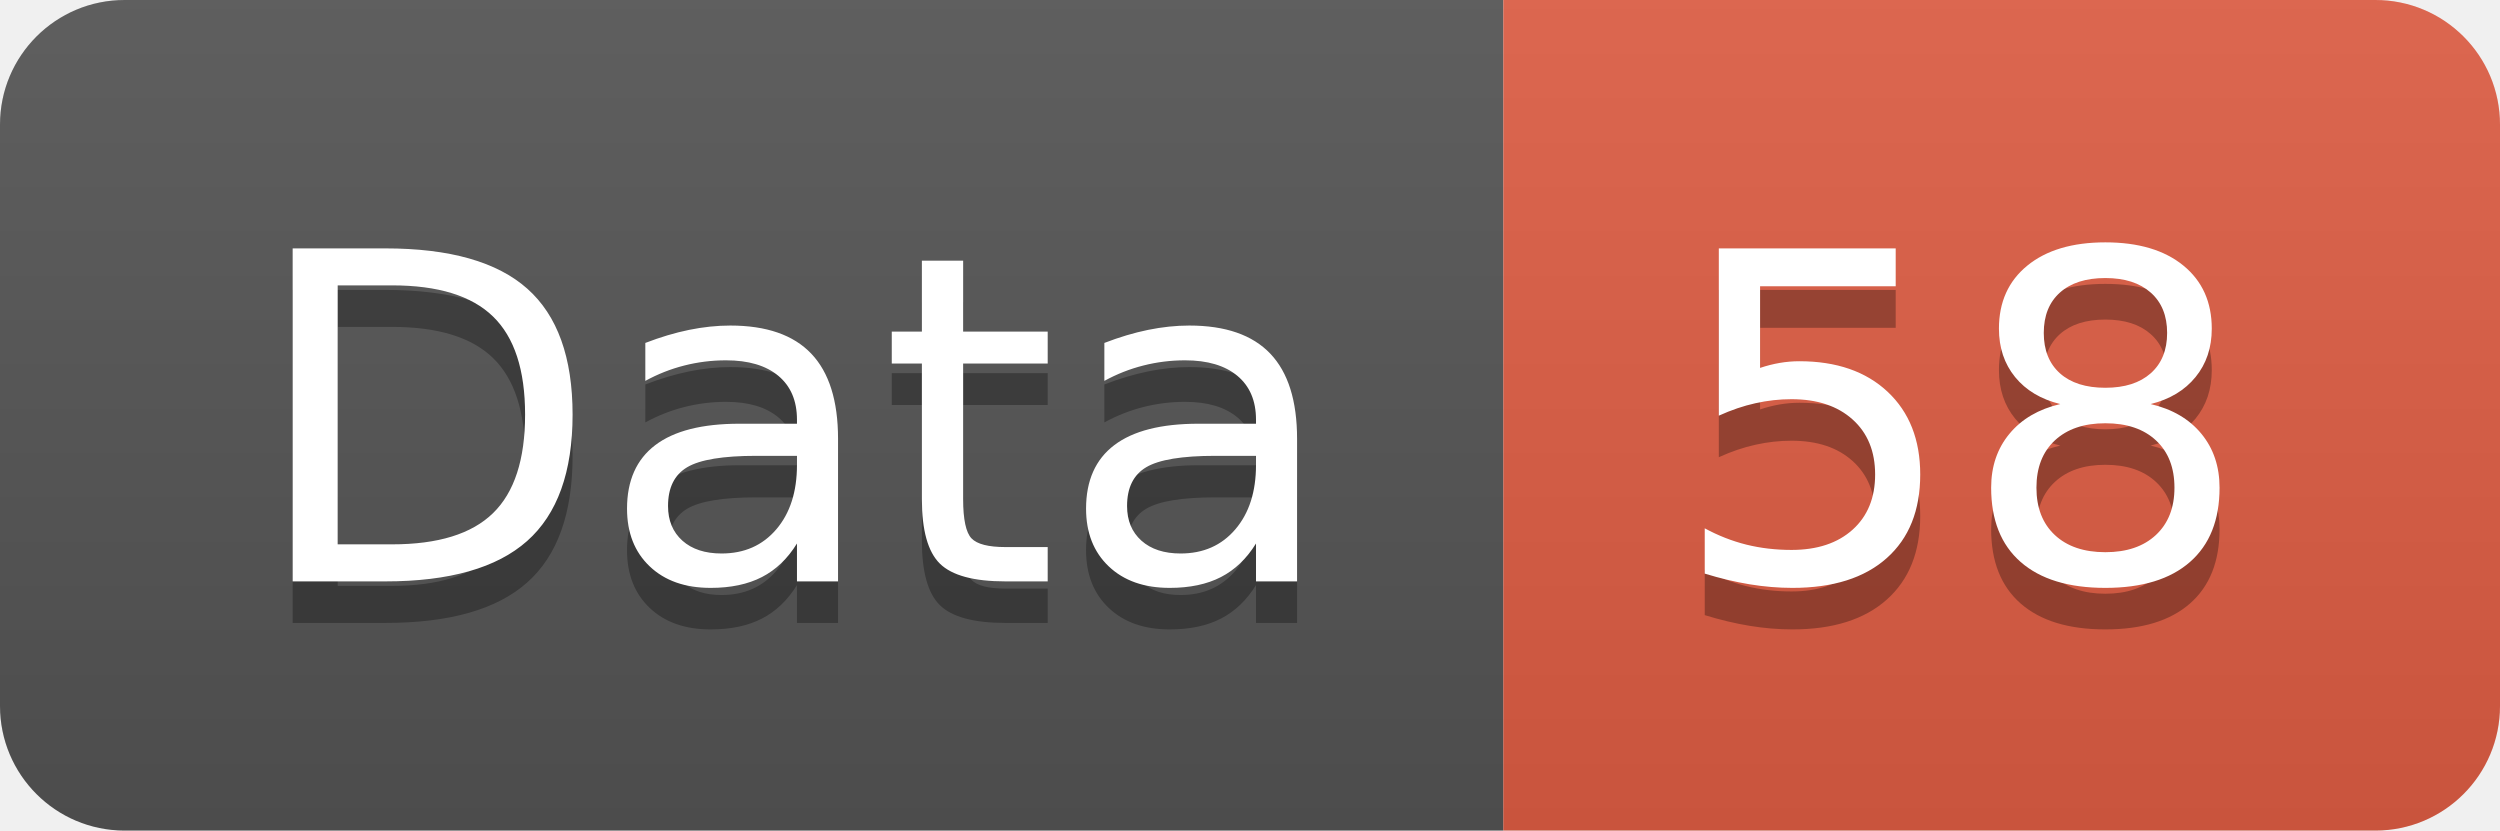
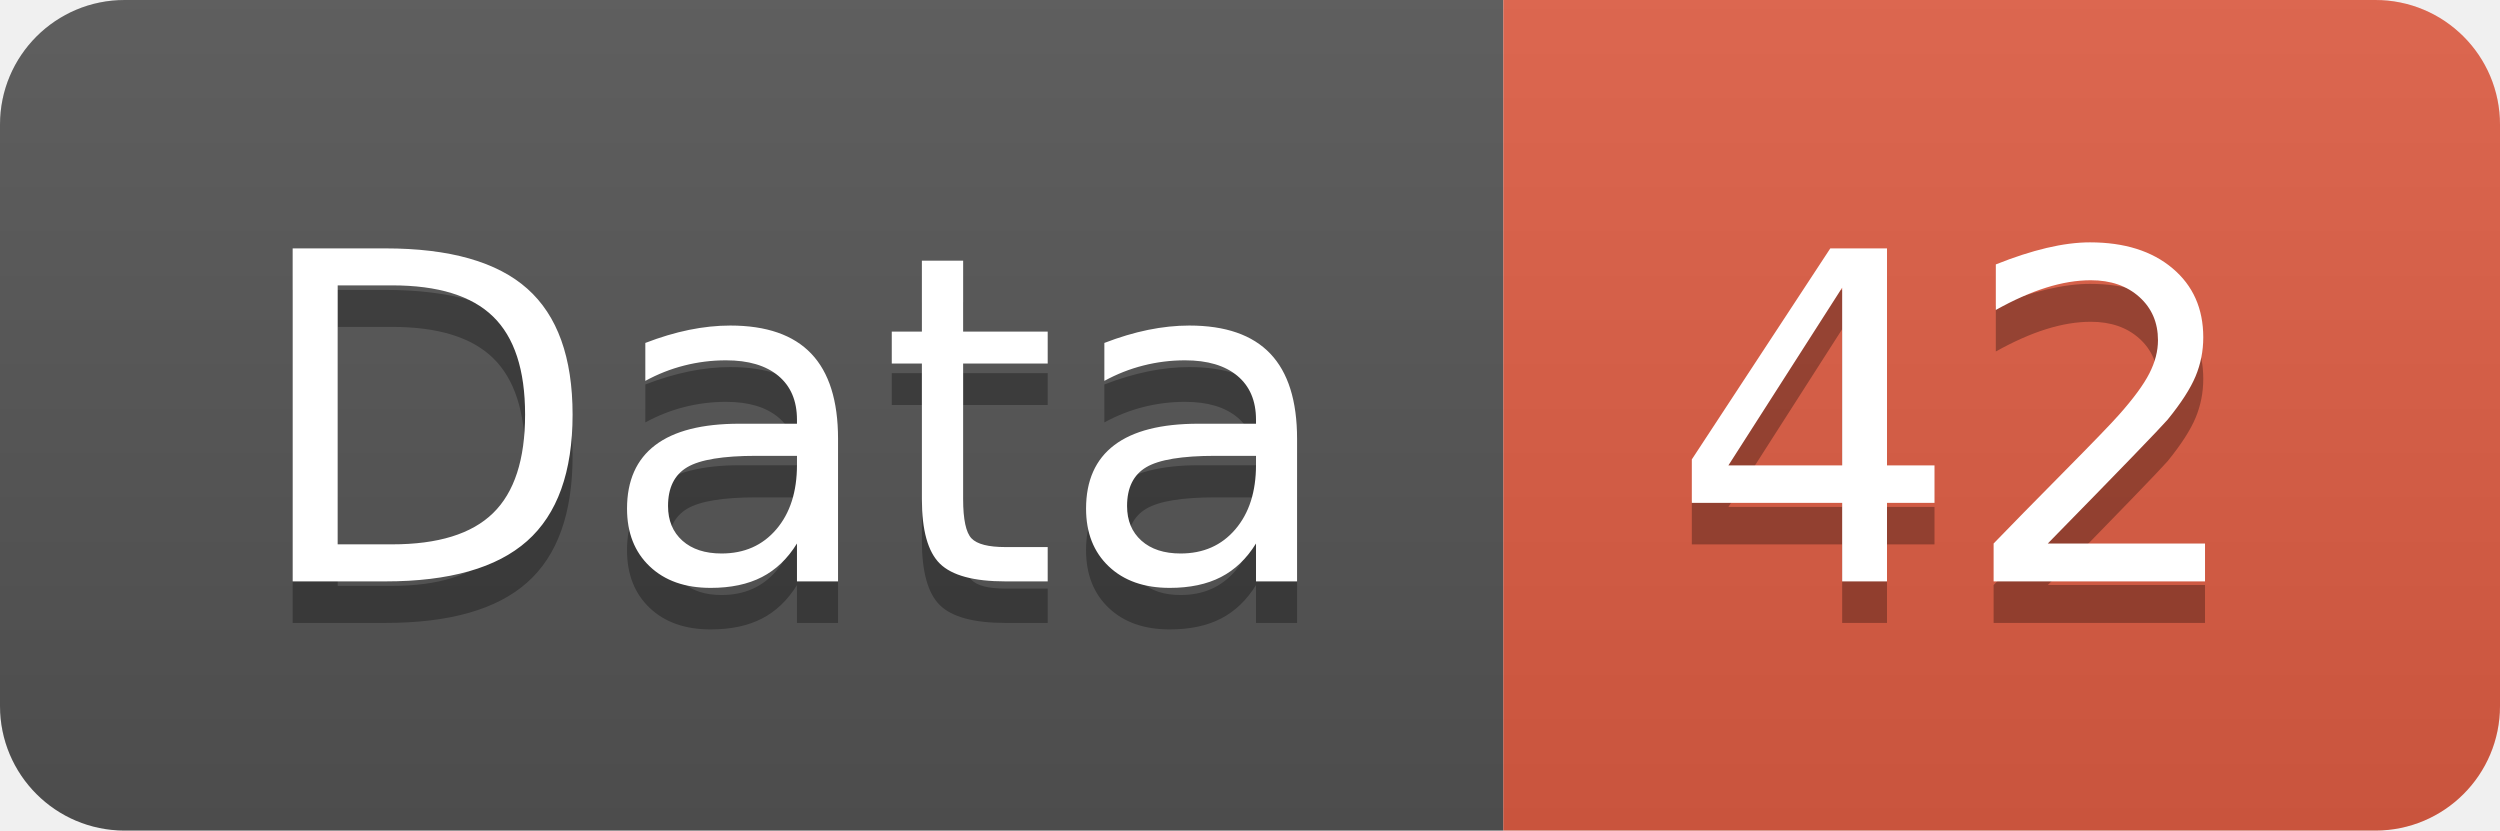
<svg xmlns="http://www.w3.org/2000/svg" width="60.2" height="20">
  <linearGradient id="smooth" x2="0" y2="100%">
    <stop offset="0" stop-color="#bbb" stop-opacity=".1" />
    <stop offset="1" stop-opacity=".1" />
  </linearGradient>
  <clipPath id="round">
    <rect width="60.2" height="20" rx="3" fill="#fff" />
  </clipPath>
  <g clip-path="url(#round)">
    <rect width="36.2" height="20" fill="#555" />
    <rect x="36.2" width="24.0" height="20" fill="#e05d44" />
    <rect width="60.2" height="20" fill="url(#smooth)" />
  </g>
  <g fill="#fff" text-anchor="middle" font-family="DejaVu Sans,Verdana,Geneva,sans-serif" font-size="110">
    <text x="191.0" y="150" fill="#010101" fill-opacity=".3" transform="scale(0.1)" textLength="262.0" lengthAdjust="spacing">Data</text>
    <text x="191.0" y="140" transform="scale(0.1)" textLength="262.0" lengthAdjust="spacing">Data</text>
-     <text x="472.0" y="150" fill="#010101" fill-opacity=".3" transform="scale(0.1)" textLength="140.0" lengthAdjust="spacing">58</text>
-     <text x="472.0" y="140" transform="scale(0.1)" textLength="140.0" lengthAdjust="spacing">58</text>
+     <text x="472.0" y="150" fill="#010101" fill-opacity=".3" transform="scale(0.1)" textLength="140.0" lengthAdjust="spacing">42</text>
+     <text x="472.0" y="140" transform="scale(0.1)" textLength="140.0" lengthAdjust="spacing">42</text>
  </g>
</svg>
